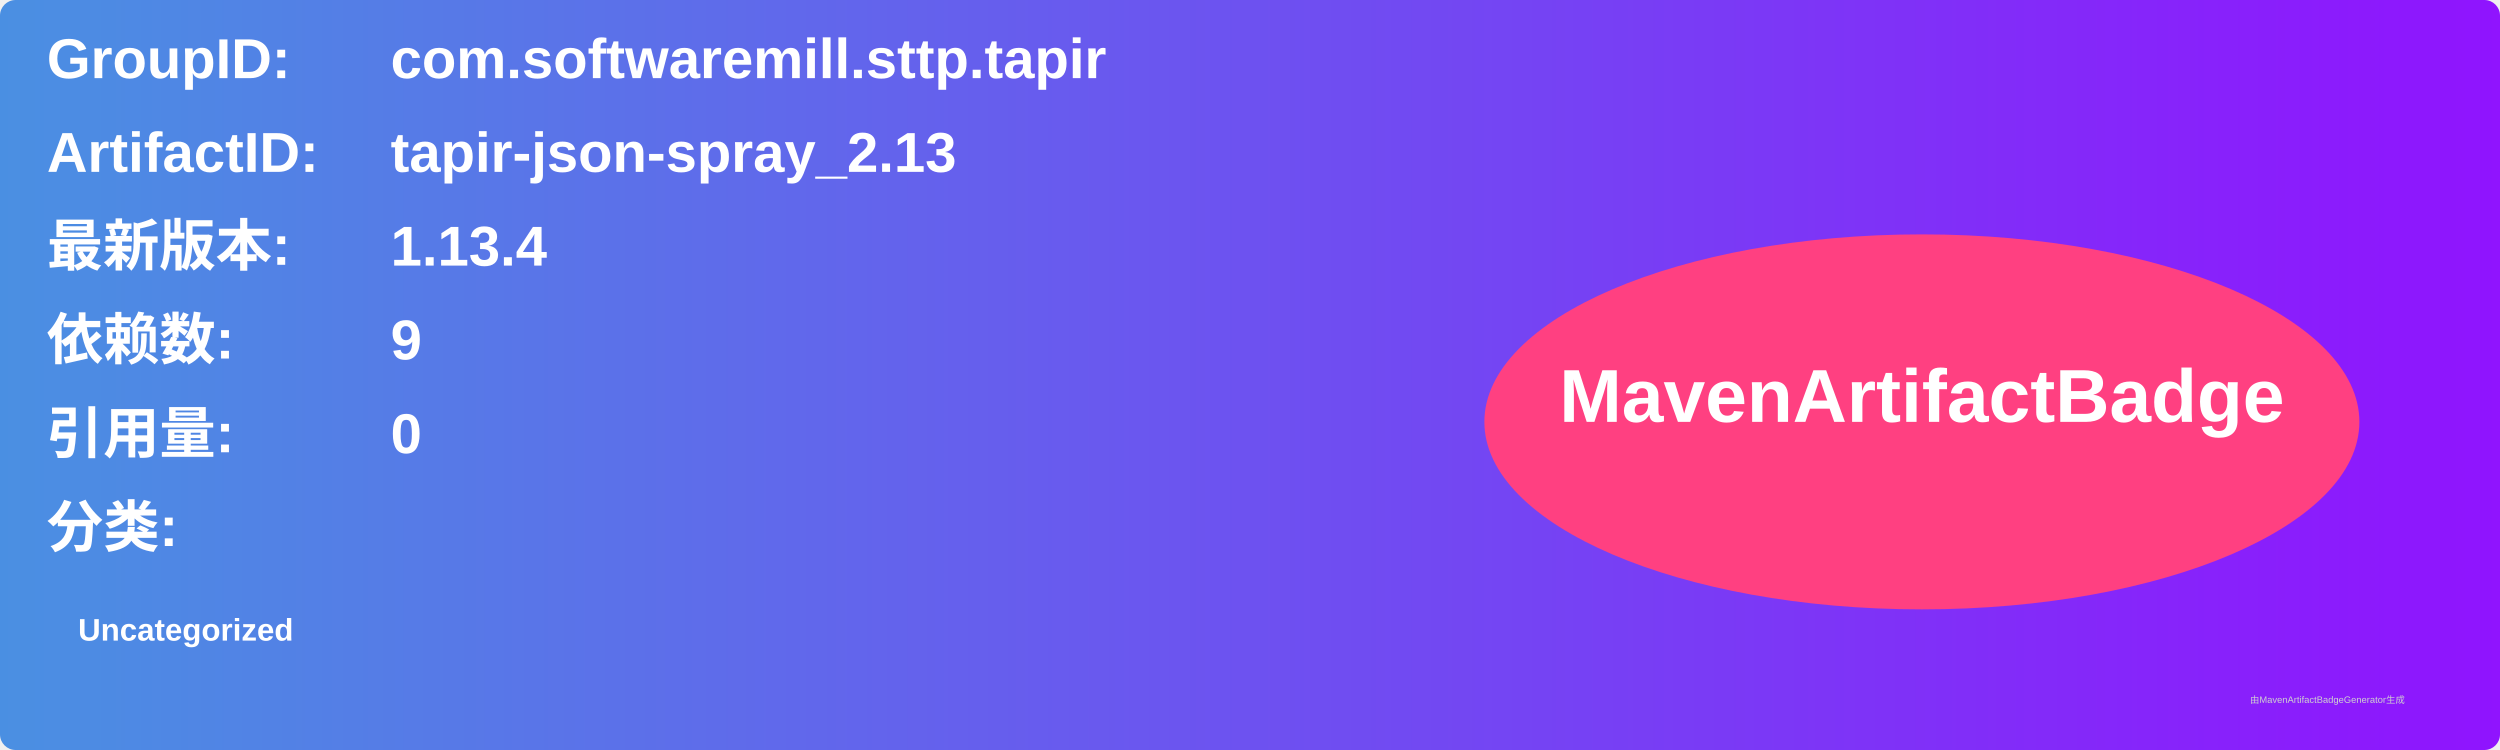
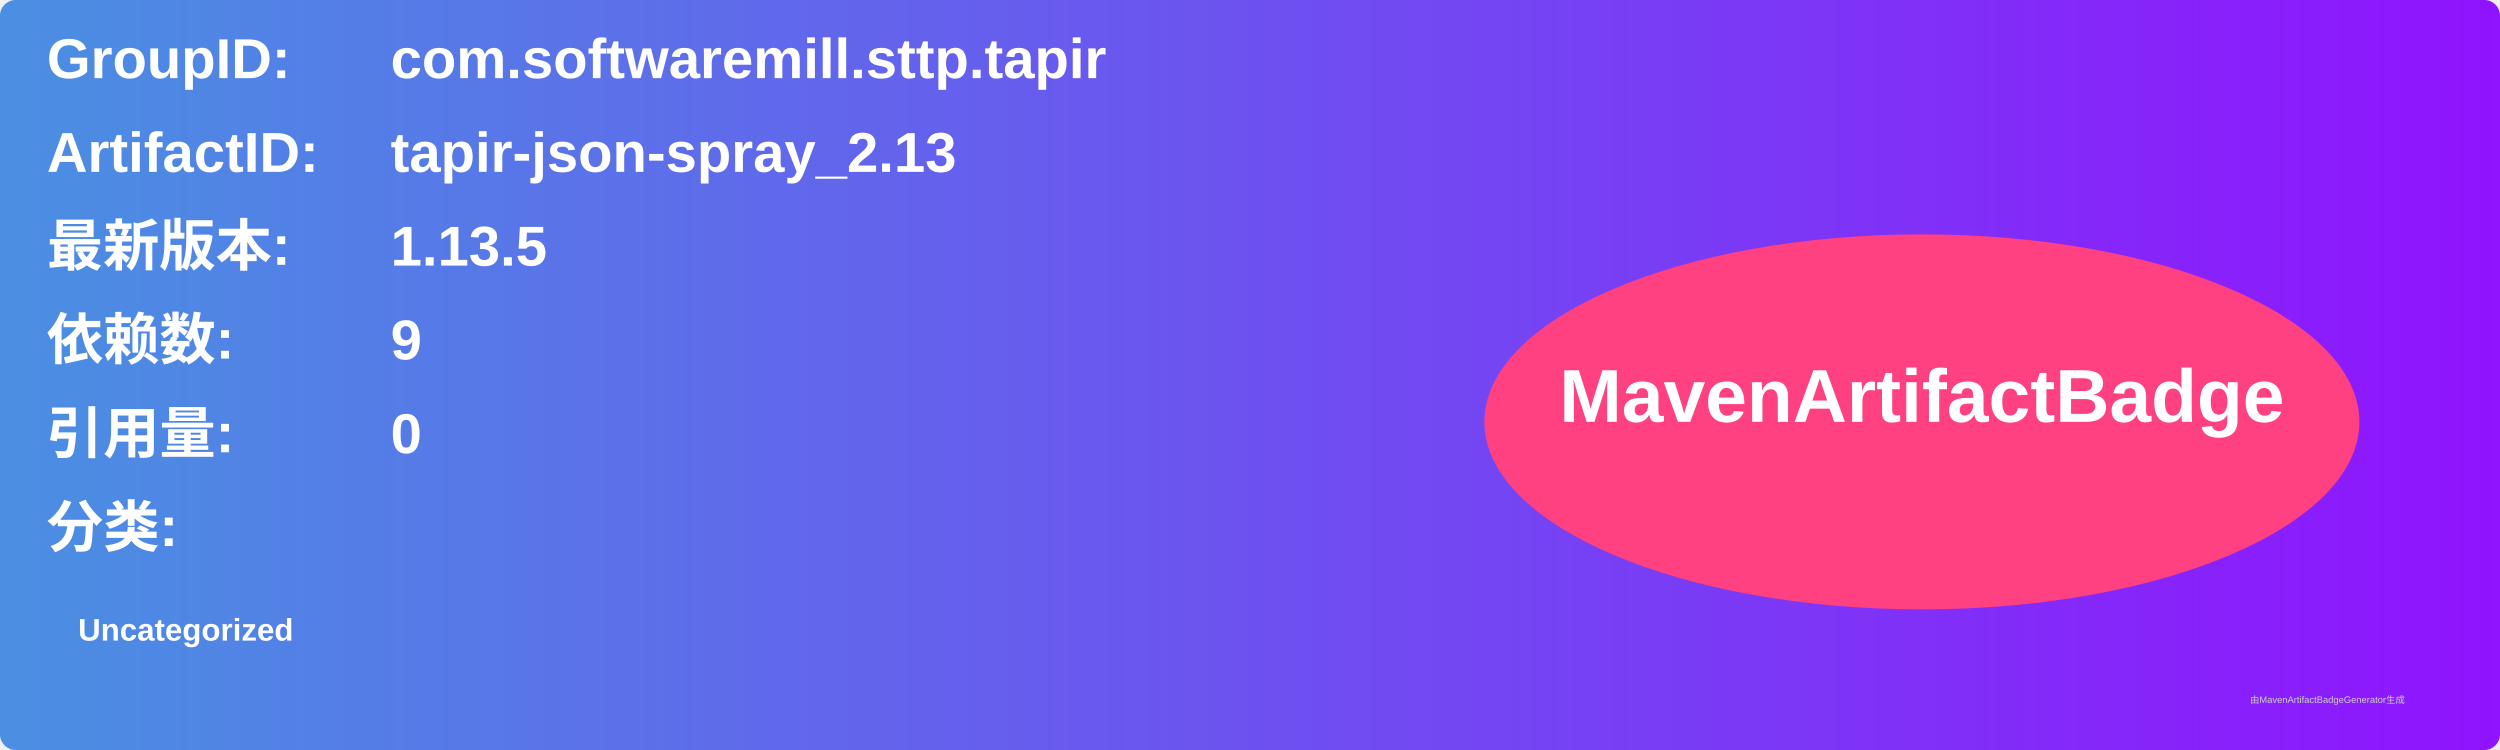
<svg xmlns="http://www.w3.org/2000/svg" width="800" height="240" viewBox="0 0 800 240">
  <linearGradient id="grad" x1="0%" y1="0%" x2="100%" y2="0%">
    <stop offset="0%" stop-color="#4a90e2" />
    <stop offset="100%" stop-color="#9013fe" />
  </linearGradient>
  <rect width="100%" height="100%" rx="5" ry="5" fill="url(#grad)" />
  <g transform="translate(15, 15)">
    <text x="0" y="10" font-family="Arial" font-size="18" fill="white" font-weight="bold" width="260">GroupID:</text>
    <text x="110" y="10" font-family="Arial" font-size="18" fill="white" font-weight="bold" width="460">com.softwaremill.sttp.tapir</text>
    <text x="0" y="40" font-family="Arial" font-size="18" fill="white" font-weight="bold" width="260">ArtifactID:</text>
    <text x="110" y="40" font-family="Arial" font-size="18" fill="white" font-weight="bold" width="460">tapir-json-spray_2.13</text>
    <text x="0" y="70" font-family="Arial" font-size="18" fill="white" font-weight="bold">最新版本:</text>
    <text x="110" y="70" font-family="Arial" font-size="18" fill="white" font-weight="bold">
-       <tspan font-weight="bold">1.13.4</tspan>
+       <tspan font-weight="bold">1.13.5</tspan>
    </text>
    <text x="0" y="100" font-family="Arial" font-size="18" fill="white" font-weight="bold">依赖数: </text>
    <text x="110" y="100" font-family="Arial" font-size="18" fill="white">
      <tspan font-weight="bold">9</tspan>
    </text>
    <text x="0" y="130" font-family="Arial" font-size="18" fill="white" font-weight="bold">引用量: </text>
    <text x="110" y="130" font-family="Arial" font-size="18" fill="white">
      <tspan font-weight="bold">0</tspan>
    </text>
    <text x="0" y="160" font-family="Arial" font-size="18" fill="white" font-weight="bold">分类:</text>
    <text x="10" y="190" font-family="Arial" font-size="10" fill="white">
      <tspan font-weight="bold">Uncategorized</tspan>
    </text>
    <ellipse cx="600" cy="120" rx="140" ry="60" fill="#ff4081" />
    <text x="600" y="120" text-anchor="middle" font-family="Arial" font-size="24" fill="white" font-weight="bold">MavenArtifactBadge</text>
  </g>
  <text x="720" y="225" font-family="Arial" font-size="3" fill="#d0d0d0">由MavenArtifactBadgeGenerator生成</text>
</svg>
